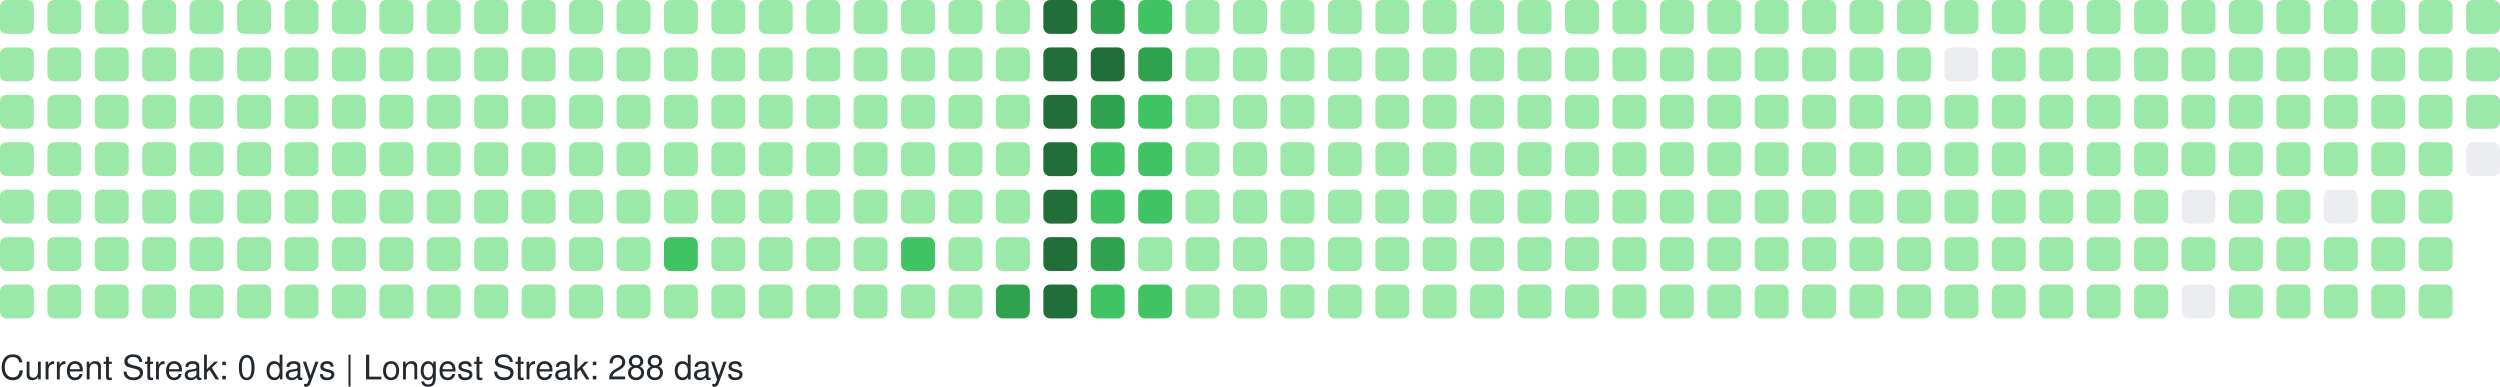
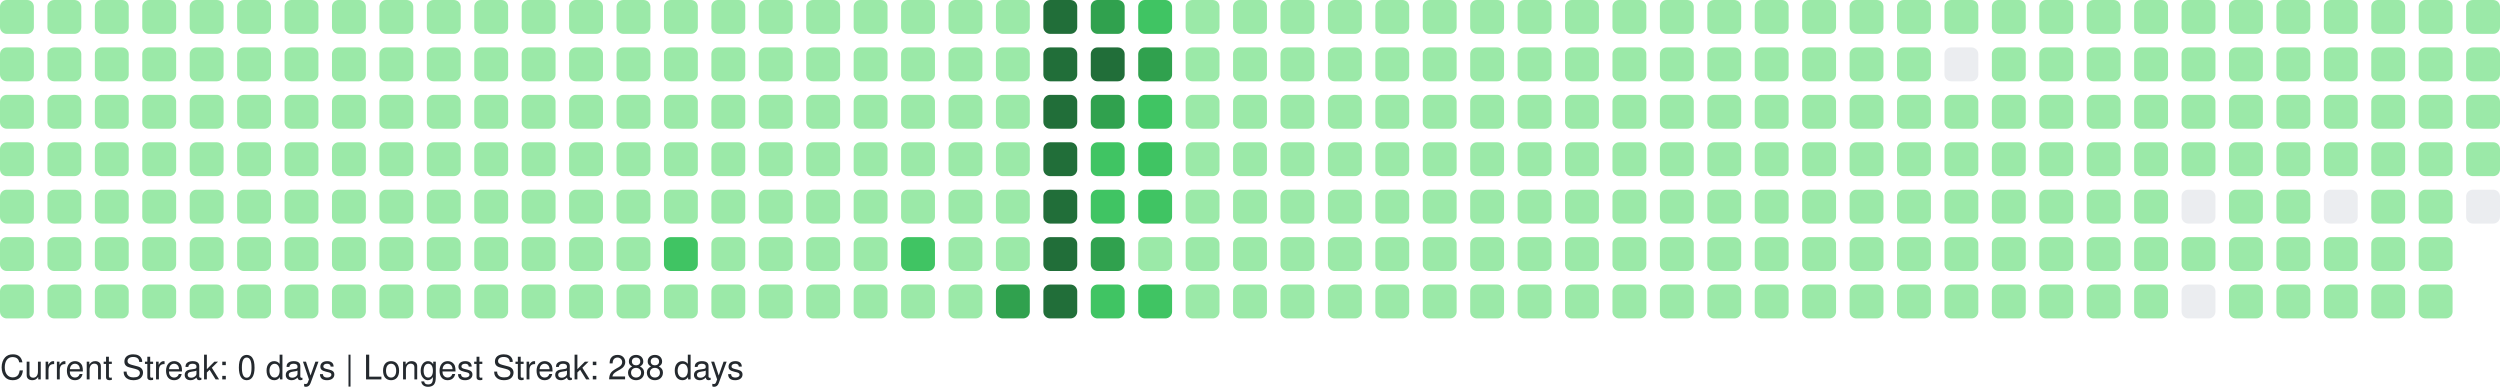
<svg xmlns="http://www.w3.org/2000/svg" width="738" height="114" viewBox="0 0 738 114" role="img" aria-label="GitHub Contributions Heatmap">
  <style>
    text { font-family: -apple-system, BlinkMacSystemFont, "Segoe UI", Helvetica, Arial, sans-serif; font-size: 10px; fill: #24292e; }
  </style>
  <g>
    <rect x="0" y="0" width="10" height="10" rx="2" ry="2" fill="#9be9a8" role="img" aria-label="1 contributions on 2025-09-14">
      </rect>
    <rect x="0" y="14" width="10" height="10" rx="2" ry="2" fill="#9be9a8" role="img" aria-label="2 contributions on 2025-09-15">
      </rect>
    <rect x="0" y="28" width="10" height="10" rx="2" ry="2" fill="#9be9a8" role="img" aria-label="2 contributions on 2025-09-16">
      </rect>
    <rect x="0" y="42" width="10" height="10" rx="2" ry="2" fill="#9be9a8" role="img" aria-label="1 contributions on 2025-09-17">
      </rect>
    <rect x="0" y="56" width="10" height="10" rx="2" ry="2" fill="#9be9a8" role="img" aria-label="2 contributions on 2025-09-18">
      </rect>
    <rect x="0" y="70" width="10" height="10" rx="2" ry="2" fill="#9be9a8" role="img" aria-label="1 contributions on 2025-09-19">
      </rect>
    <rect x="0" y="84" width="10" height="10" rx="2" ry="2" fill="#9be9a8" role="img" aria-label="1 contributions on 2025-09-20">
      </rect>
    <rect x="14" y="0" width="10" height="10" rx="2" ry="2" fill="#9be9a8" role="img" aria-label="1 contributions on 2025-09-21">
      </rect>
    <rect x="14" y="14" width="10" height="10" rx="2" ry="2" fill="#9be9a8" role="img" aria-label="2 contributions on 2025-09-22">
      </rect>
    <rect x="14" y="28" width="10" height="10" rx="2" ry="2" fill="#9be9a8" role="img" aria-label="1 contributions on 2025-09-23">
      </rect>
    <rect x="14" y="42" width="10" height="10" rx="2" ry="2" fill="#9be9a8" role="img" aria-label="10 contributions on 2025-09-24">
      </rect>
    <rect x="14" y="56" width="10" height="10" rx="2" ry="2" fill="#9be9a8" role="img" aria-label="2 contributions on 2025-09-25">
      </rect>
    <rect x="14" y="70" width="10" height="10" rx="2" ry="2" fill="#9be9a8" role="img" aria-label="1 contributions on 2025-09-26">
      </rect>
    <rect x="14" y="84" width="10" height="10" rx="2" ry="2" fill="#9be9a8" role="img" aria-label="1 contributions on 2025-09-27">
      </rect>
    <rect x="28" y="0" width="10" height="10" rx="2" ry="2" fill="#9be9a8" role="img" aria-label="1 contributions on 2025-09-28">
      </rect>
    <rect x="28" y="14" width="10" height="10" rx="2" ry="2" fill="#9be9a8" role="img" aria-label="3 contributions on 2025-09-29">
      </rect>
    <rect x="28" y="28" width="10" height="10" rx="2" ry="2" fill="#9be9a8" role="img" aria-label="1 contributions on 2025-09-30">
      </rect>
    <rect x="28" y="42" width="10" height="10" rx="2" ry="2" fill="#9be9a8" role="img" aria-label="1 contributions on 2025-10-01">
      </rect>
    <rect x="28" y="56" width="10" height="10" rx="2" ry="2" fill="#9be9a8" role="img" aria-label="2 contributions on 2025-10-02">
      </rect>
    <rect x="28" y="70" width="10" height="10" rx="2" ry="2" fill="#9be9a8" role="img" aria-label="1 contributions on 2025-10-03">
      </rect>
    <rect x="28" y="84" width="10" height="10" rx="2" ry="2" fill="#9be9a8" role="img" aria-label="2 contributions on 2025-10-04">
      </rect>
    <rect x="42" y="0" width="10" height="10" rx="2" ry="2" fill="#9be9a8" role="img" aria-label="1 contributions on 2025-10-05">
      </rect>
    <rect x="42" y="14" width="10" height="10" rx="2" ry="2" fill="#9be9a8" role="img" aria-label="2 contributions on 2025-10-06">
      </rect>
    <rect x="42" y="28" width="10" height="10" rx="2" ry="2" fill="#9be9a8" role="img" aria-label="1 contributions on 2025-10-07">
      </rect>
    <rect x="42" y="42" width="10" height="10" rx="2" ry="2" fill="#9be9a8" role="img" aria-label="3 contributions on 2025-10-08">
      </rect>
    <rect x="42" y="56" width="10" height="10" rx="2" ry="2" fill="#9be9a8" role="img" aria-label="2 contributions on 2025-10-09">
      </rect>
    <rect x="42" y="70" width="10" height="10" rx="2" ry="2" fill="#9be9a8" role="img" aria-label="2 contributions on 2025-10-10">
      </rect>
    <rect x="42" y="84" width="10" height="10" rx="2" ry="2" fill="#9be9a8" role="img" aria-label="1 contributions on 2025-10-11">
      </rect>
    <rect x="56" y="0" width="10" height="10" rx="2" ry="2" fill="#9be9a8" role="img" aria-label="7 contributions on 2025-10-12">
      </rect>
    <rect x="56" y="14" width="10" height="10" rx="2" ry="2" fill="#9be9a8" role="img" aria-label="4 contributions on 2025-10-13">
      </rect>
    <rect x="56" y="28" width="10" height="10" rx="2" ry="2" fill="#9be9a8" role="img" aria-label="2 contributions on 2025-10-14">
      </rect>
    <rect x="56" y="42" width="10" height="10" rx="2" ry="2" fill="#9be9a8" role="img" aria-label="1 contributions on 2025-10-15">
      </rect>
    <rect x="56" y="56" width="10" height="10" rx="2" ry="2" fill="#9be9a8" role="img" aria-label="1 contributions on 2025-10-16">
      </rect>
    <rect x="56" y="70" width="10" height="10" rx="2" ry="2" fill="#9be9a8" role="img" aria-label="2 contributions on 2025-10-17">
      </rect>
    <rect x="56" y="84" width="10" height="10" rx="2" ry="2" fill="#9be9a8" role="img" aria-label="2 contributions on 2025-10-18">
      </rect>
    <rect x="70" y="0" width="10" height="10" rx="2" ry="2" fill="#9be9a8" role="img" aria-label="1 contributions on 2025-10-19">
      </rect>
    <rect x="70" y="14" width="10" height="10" rx="2" ry="2" fill="#9be9a8" role="img" aria-label="1 contributions on 2025-10-20">
      </rect>
    <rect x="70" y="28" width="10" height="10" rx="2" ry="2" fill="#9be9a8" role="img" aria-label="1 contributions on 2025-10-21">
      </rect>
    <rect x="70" y="42" width="10" height="10" rx="2" ry="2" fill="#9be9a8" role="img" aria-label="1 contributions on 2025-10-22">
      </rect>
    <rect x="70" y="56" width="10" height="10" rx="2" ry="2" fill="#9be9a8" role="img" aria-label="2 contributions on 2025-10-23">
      </rect>
    <rect x="70" y="70" width="10" height="10" rx="2" ry="2" fill="#9be9a8" role="img" aria-label="1 contributions on 2025-10-24">
      </rect>
    <rect x="70" y="84" width="10" height="10" rx="2" ry="2" fill="#9be9a8" role="img" aria-label="1 contributions on 2025-10-25">
      </rect>
    <rect x="84" y="0" width="10" height="10" rx="2" ry="2" fill="#9be9a8" role="img" aria-label="1 contributions on 2025-10-26">
      </rect>
    <rect x="84" y="14" width="10" height="10" rx="2" ry="2" fill="#9be9a8" role="img" aria-label="1 contributions on 2025-10-27">
      </rect>
    <rect x="84" y="28" width="10" height="10" rx="2" ry="2" fill="#9be9a8" role="img" aria-label="2 contributions on 2025-10-28">
      </rect>
    <rect x="84" y="42" width="10" height="10" rx="2" ry="2" fill="#9be9a8" role="img" aria-label="1 contributions on 2025-10-29">
      </rect>
    <rect x="84" y="56" width="10" height="10" rx="2" ry="2" fill="#9be9a8" role="img" aria-label="2 contributions on 2025-10-30">
      </rect>
    <rect x="84" y="70" width="10" height="10" rx="2" ry="2" fill="#9be9a8" role="img" aria-label="1 contributions on 2025-10-31">
      </rect>
    <rect x="84" y="84" width="10" height="10" rx="2" ry="2" fill="#9be9a8" role="img" aria-label="6 contributions on 2025-11-01">
      </rect>
    <rect x="98" y="0" width="10" height="10" rx="2" ry="2" fill="#9be9a8" role="img" aria-label="1 contributions on 2025-11-02">
      </rect>
    <rect x="98" y="14" width="10" height="10" rx="2" ry="2" fill="#9be9a8" role="img" aria-label="1 contributions on 2025-11-03">
      </rect>
    <rect x="98" y="28" width="10" height="10" rx="2" ry="2" fill="#9be9a8" role="img" aria-label="2 contributions on 2025-11-04">
      </rect>
    <rect x="98" y="42" width="10" height="10" rx="2" ry="2" fill="#9be9a8" role="img" aria-label="1 contributions on 2025-11-05">
      </rect>
    <rect x="98" y="56" width="10" height="10" rx="2" ry="2" fill="#9be9a8" role="img" aria-label="1 contributions on 2025-11-06">
      </rect>
    <rect x="98" y="70" width="10" height="10" rx="2" ry="2" fill="#9be9a8" role="img" aria-label="1 contributions on 2025-11-07">
      </rect>
    <rect x="98" y="84" width="10" height="10" rx="2" ry="2" fill="#9be9a8" role="img" aria-label="1 contributions on 2025-11-08">
      </rect>
    <rect x="112" y="0" width="10" height="10" rx="2" ry="2" fill="#9be9a8" role="img" aria-label="2 contributions on 2025-11-09">
      </rect>
    <rect x="112" y="14" width="10" height="10" rx="2" ry="2" fill="#9be9a8" role="img" aria-label="1 contributions on 2025-11-10">
      </rect>
    <rect x="112" y="28" width="10" height="10" rx="2" ry="2" fill="#9be9a8" role="img" aria-label="1 contributions on 2025-11-11">
      </rect>
    <rect x="112" y="42" width="10" height="10" rx="2" ry="2" fill="#9be9a8" role="img" aria-label="1 contributions on 2025-11-12">
      </rect>
    <rect x="112" y="56" width="10" height="10" rx="2" ry="2" fill="#9be9a8" role="img" aria-label="1 contributions on 2025-11-13">
      </rect>
    <rect x="112" y="70" width="10" height="10" rx="2" ry="2" fill="#9be9a8" role="img" aria-label="11 contributions on 2025-11-14">
      </rect>
    <rect x="112" y="84" width="10" height="10" rx="2" ry="2" fill="#9be9a8" role="img" aria-label="1 contributions on 2025-11-15">
      </rect>
    <rect x="126" y="0" width="10" height="10" rx="2" ry="2" fill="#9be9a8" role="img" aria-label="2 contributions on 2025-11-16">
      </rect>
    <rect x="126" y="14" width="10" height="10" rx="2" ry="2" fill="#9be9a8" role="img" aria-label="2 contributions on 2025-11-17">
      </rect>
    <rect x="126" y="28" width="10" height="10" rx="2" ry="2" fill="#9be9a8" role="img" aria-label="1 contributions on 2025-11-18">
      </rect>
    <rect x="126" y="42" width="10" height="10" rx="2" ry="2" fill="#9be9a8" role="img" aria-label="2 contributions on 2025-11-19">
      </rect>
    <rect x="126" y="56" width="10" height="10" rx="2" ry="2" fill="#9be9a8" role="img" aria-label="1 contributions on 2025-11-20">
      </rect>
    <rect x="126" y="70" width="10" height="10" rx="2" ry="2" fill="#9be9a8" role="img" aria-label="1 contributions on 2025-11-21">
      </rect>
    <rect x="126" y="84" width="10" height="10" rx="2" ry="2" fill="#9be9a8" role="img" aria-label="1 contributions on 2025-11-22">
      </rect>
    <rect x="140" y="0" width="10" height="10" rx="2" ry="2" fill="#9be9a8" role="img" aria-label="1 contributions on 2025-11-23">
      </rect>
    <rect x="140" y="14" width="10" height="10" rx="2" ry="2" fill="#9be9a8" role="img" aria-label="2 contributions on 2025-11-24">
      </rect>
    <rect x="140" y="28" width="10" height="10" rx="2" ry="2" fill="#9be9a8" role="img" aria-label="1 contributions on 2025-11-25">
      </rect>
    <rect x="140" y="42" width="10" height="10" rx="2" ry="2" fill="#9be9a8" role="img" aria-label="1 contributions on 2025-11-26">
      </rect>
    <rect x="140" y="56" width="10" height="10" rx="2" ry="2" fill="#9be9a8" role="img" aria-label="1 contributions on 2025-11-27">
      </rect>
    <rect x="140" y="70" width="10" height="10" rx="2" ry="2" fill="#9be9a8" role="img" aria-label="1 contributions on 2025-11-28">
      </rect>
    <rect x="140" y="84" width="10" height="10" rx="2" ry="2" fill="#9be9a8" role="img" aria-label="1 contributions on 2025-11-29">
      </rect>
    <rect x="154" y="0" width="10" height="10" rx="2" ry="2" fill="#9be9a8" role="img" aria-label="1 contributions on 2025-11-30">
      </rect>
    <rect x="154" y="14" width="10" height="10" rx="2" ry="2" fill="#9be9a8" role="img" aria-label="2 contributions on 2025-12-01">
      </rect>
    <rect x="154" y="28" width="10" height="10" rx="2" ry="2" fill="#9be9a8" role="img" aria-label="1 contributions on 2025-12-02">
      </rect>
    <rect x="154" y="42" width="10" height="10" rx="2" ry="2" fill="#9be9a8" role="img" aria-label="1 contributions on 2025-12-03">
      </rect>
    <rect x="154" y="56" width="10" height="10" rx="2" ry="2" fill="#9be9a8" role="img" aria-label="1 contributions on 2025-12-04">
      </rect>
    <rect x="154" y="70" width="10" height="10" rx="2" ry="2" fill="#9be9a8" role="img" aria-label="2 contributions on 2025-12-05">
      </rect>
    <rect x="154" y="84" width="10" height="10" rx="2" ry="2" fill="#9be9a8" role="img" aria-label="1 contributions on 2025-12-06">
      </rect>
    <rect x="168" y="0" width="10" height="10" rx="2" ry="2" fill="#9be9a8" role="img" aria-label="1 contributions on 2025-12-07">
      </rect>
    <rect x="168" y="14" width="10" height="10" rx="2" ry="2" fill="#9be9a8" role="img" aria-label="1 contributions on 2025-12-08">
      </rect>
    <rect x="168" y="28" width="10" height="10" rx="2" ry="2" fill="#9be9a8" role="img" aria-label="1 contributions on 2025-12-09">
      </rect>
    <rect x="168" y="42" width="10" height="10" rx="2" ry="2" fill="#9be9a8" role="img" aria-label="2 contributions on 2025-12-10">
      </rect>
    <rect x="168" y="56" width="10" height="10" rx="2" ry="2" fill="#9be9a8" role="img" aria-label="12 contributions on 2025-12-11">
      </rect>
    <rect x="168" y="70" width="10" height="10" rx="2" ry="2" fill="#9be9a8" role="img" aria-label="2 contributions on 2025-12-12">
      </rect>
    <rect x="168" y="84" width="10" height="10" rx="2" ry="2" fill="#9be9a8" role="img" aria-label="1 contributions on 2025-12-13">
      </rect>
    <rect x="182" y="0" width="10" height="10" rx="2" ry="2" fill="#9be9a8" role="img" aria-label="1 contributions on 2025-12-14">
      </rect>
    <rect x="182" y="14" width="10" height="10" rx="2" ry="2" fill="#9be9a8" role="img" aria-label="2 contributions on 2025-12-15">
      </rect>
    <rect x="182" y="28" width="10" height="10" rx="2" ry="2" fill="#9be9a8" role="img" aria-label="1 contributions on 2025-12-16">
      </rect>
    <rect x="182" y="42" width="10" height="10" rx="2" ry="2" fill="#9be9a8" role="img" aria-label="1 contributions on 2025-12-17">
      </rect>
    <rect x="182" y="56" width="10" height="10" rx="2" ry="2" fill="#9be9a8" role="img" aria-label="1 contributions on 2025-12-18">
      </rect>
    <rect x="182" y="70" width="10" height="10" rx="2" ry="2" fill="#9be9a8" role="img" aria-label="1 contributions on 2025-12-19">
      </rect>
    <rect x="182" y="84" width="10" height="10" rx="2" ry="2" fill="#9be9a8" role="img" aria-label="1 contributions on 2025-12-20">
      </rect>
    <rect x="196" y="0" width="10" height="10" rx="2" ry="2" fill="#9be9a8" role="img" aria-label="1 contributions on 2025-12-21">
      </rect>
    <rect x="196" y="14" width="10" height="10" rx="2" ry="2" fill="#9be9a8" role="img" aria-label="2 contributions on 2025-12-22">
      </rect>
    <rect x="196" y="28" width="10" height="10" rx="2" ry="2" fill="#9be9a8" role="img" aria-label="11 contributions on 2025-12-23">
      </rect>
    <rect x="196" y="42" width="10" height="10" rx="2" ry="2" fill="#9be9a8" role="img" aria-label="29 contributions on 2025-12-24">
      </rect>
    <rect x="196" y="56" width="10" height="10" rx="2" ry="2" fill="#9be9a8" role="img" aria-label="25 contributions on 2025-12-25">
      </rect>
    <rect x="196" y="70" width="10" height="10" rx="2" ry="2" fill="#40c463" role="img" aria-label="64 contributions on 2025-12-26">
      </rect>
    <rect x="196" y="84" width="10" height="10" rx="2" ry="2" fill="#9be9a8" role="img" aria-label="1 contributions on 2025-12-27">
      </rect>
    <rect x="210" y="0" width="10" height="10" rx="2" ry="2" fill="#9be9a8" role="img" aria-label="1 contributions on 2025-12-28">
      </rect>
    <rect x="210" y="14" width="10" height="10" rx="2" ry="2" fill="#9be9a8" role="img" aria-label="2 contributions on 2025-12-29">
      </rect>
    <rect x="210" y="28" width="10" height="10" rx="2" ry="2" fill="#9be9a8" role="img" aria-label="1 contributions on 2025-12-30">
      </rect>
    <rect x="210" y="42" width="10" height="10" rx="2" ry="2" fill="#9be9a8" role="img" aria-label="1 contributions on 2025-12-31">
      </rect>
    <rect x="210" y="56" width="10" height="10" rx="2" ry="2" fill="#9be9a8" role="img" aria-label="1 contributions on 2026-01-01">
      </rect>
    <rect x="210" y="70" width="10" height="10" rx="2" ry="2" fill="#9be9a8" role="img" aria-label="1 contributions on 2026-01-02">
      </rect>
    <rect x="210" y="84" width="10" height="10" rx="2" ry="2" fill="#9be9a8" role="img" aria-label="2 contributions on 2026-01-03">
      </rect>
    <rect x="224" y="0" width="10" height="10" rx="2" ry="2" fill="#9be9a8" role="img" aria-label="1 contributions on 2026-01-04">
      </rect>
    <rect x="224" y="14" width="10" height="10" rx="2" ry="2" fill="#9be9a8" role="img" aria-label="2 contributions on 2026-01-05">
      </rect>
    <rect x="224" y="28" width="10" height="10" rx="2" ry="2" fill="#9be9a8" role="img" aria-label="1 contributions on 2026-01-06">
      </rect>
    <rect x="224" y="42" width="10" height="10" rx="2" ry="2" fill="#9be9a8" role="img" aria-label="2 contributions on 2026-01-07">
      </rect>
    <rect x="224" y="56" width="10" height="10" rx="2" ry="2" fill="#9be9a8" role="img" aria-label="2 contributions on 2026-01-08">
      </rect>
    <rect x="224" y="70" width="10" height="10" rx="2" ry="2" fill="#9be9a8" role="img" aria-label="1 contributions on 2026-01-09">
      </rect>
    <rect x="224" y="84" width="10" height="10" rx="2" ry="2" fill="#9be9a8" role="img" aria-label="1 contributions on 2026-01-10">
      </rect>
    <rect x="238" y="0" width="10" height="10" rx="2" ry="2" fill="#9be9a8" role="img" aria-label="1 contributions on 2026-01-11">
      </rect>
    <rect x="238" y="14" width="10" height="10" rx="2" ry="2" fill="#9be9a8" role="img" aria-label="3 contributions on 2026-01-12">
      </rect>
    <rect x="238" y="28" width="10" height="10" rx="2" ry="2" fill="#9be9a8" role="img" aria-label="16 contributions on 2026-01-13">
      </rect>
    <rect x="238" y="42" width="10" height="10" rx="2" ry="2" fill="#9be9a8" role="img" aria-label="2 contributions on 2026-01-14">
      </rect>
    <rect x="238" y="56" width="10" height="10" rx="2" ry="2" fill="#9be9a8" role="img" aria-label="6 contributions on 2026-01-15">
      </rect>
    <rect x="238" y="70" width="10" height="10" rx="2" ry="2" fill="#9be9a8" role="img" aria-label="20 contributions on 2026-01-16">
      </rect>
    <rect x="238" y="84" width="10" height="10" rx="2" ry="2" fill="#9be9a8" role="img" aria-label="1 contributions on 2026-01-17">
      </rect>
    <rect x="252" y="0" width="10" height="10" rx="2" ry="2" fill="#9be9a8" role="img" aria-label="1 contributions on 2026-01-18">
      </rect>
    <rect x="252" y="14" width="10" height="10" rx="2" ry="2" fill="#9be9a8" role="img" aria-label="2 contributions on 2026-01-19">
      </rect>
    <rect x="252" y="28" width="10" height="10" rx="2" ry="2" fill="#9be9a8" role="img" aria-label="1 contributions on 2026-01-20">
      </rect>
    <rect x="252" y="42" width="10" height="10" rx="2" ry="2" fill="#9be9a8" role="img" aria-label="2 contributions on 2026-01-21">
      </rect>
    <rect x="252" y="56" width="10" height="10" rx="2" ry="2" fill="#9be9a8" role="img" aria-label="2 contributions on 2026-01-22">
      </rect>
    <rect x="252" y="70" width="10" height="10" rx="2" ry="2" fill="#9be9a8" role="img" aria-label="3 contributions on 2026-01-23">
      </rect>
    <rect x="252" y="84" width="10" height="10" rx="2" ry="2" fill="#9be9a8" role="img" aria-label="2 contributions on 2026-01-24">
      </rect>
    <rect x="266" y="0" width="10" height="10" rx="2" ry="2" fill="#9be9a8" role="img" aria-label="2 contributions on 2026-01-25">
      </rect>
    <rect x="266" y="14" width="10" height="10" rx="2" ry="2" fill="#9be9a8" role="img" aria-label="2 contributions on 2026-01-26">
      </rect>
    <rect x="266" y="28" width="10" height="10" rx="2" ry="2" fill="#9be9a8" role="img" aria-label="1 contributions on 2026-01-27">
      </rect>
    <rect x="266" y="42" width="10" height="10" rx="2" ry="2" fill="#9be9a8" role="img" aria-label="2 contributions on 2026-01-28">
      </rect>
    <rect x="266" y="56" width="10" height="10" rx="2" ry="2" fill="#9be9a8" role="img" aria-label="4 contributions on 2026-01-29">
      </rect>
    <rect x="266" y="70" width="10" height="10" rx="2" ry="2" fill="#40c463" role="img" aria-label="36 contributions on 2026-01-30">
      </rect>
    <rect x="266" y="84" width="10" height="10" rx="2" ry="2" fill="#9be9a8" role="img" aria-label="1 contributions on 2026-01-31">
      </rect>
    <rect x="280" y="0" width="10" height="10" rx="2" ry="2" fill="#9be9a8" role="img" aria-label="2 contributions on 2026-02-01">
      </rect>
    <rect x="280" y="14" width="10" height="10" rx="2" ry="2" fill="#9be9a8" role="img" aria-label="3 contributions on 2026-02-02">
      </rect>
    <rect x="280" y="28" width="10" height="10" rx="2" ry="2" fill="#9be9a8" role="img" aria-label="1 contributions on 2026-02-03">
      </rect>
    <rect x="280" y="42" width="10" height="10" rx="2" ry="2" fill="#9be9a8" role="img" aria-label="2 contributions on 2026-02-04">
      </rect>
    <rect x="280" y="56" width="10" height="10" rx="2" ry="2" fill="#9be9a8" role="img" aria-label="2 contributions on 2026-02-05">
      </rect>
    <rect x="280" y="70" width="10" height="10" rx="2" ry="2" fill="#9be9a8" role="img" aria-label="1 contributions on 2026-02-06">
      </rect>
    <rect x="280" y="84" width="10" height="10" rx="2" ry="2" fill="#9be9a8" role="img" aria-label="3 contributions on 2026-02-07">
      </rect>
    <rect x="294" y="0" width="10" height="10" rx="2" ry="2" fill="#9be9a8" role="img" aria-label="2 contributions on 2026-02-08">
      </rect>
    <rect x="294" y="14" width="10" height="10" rx="2" ry="2" fill="#9be9a8" role="img" aria-label="4 contributions on 2026-02-09">
      </rect>
    <rect x="294" y="28" width="10" height="10" rx="2" ry="2" fill="#9be9a8" role="img" aria-label="2 contributions on 2026-02-10">
      </rect>
    <rect x="294" y="42" width="10" height="10" rx="2" ry="2" fill="#9be9a8" role="img" aria-label="3 contributions on 2026-02-11">
      </rect>
    <rect x="294" y="56" width="10" height="10" rx="2" ry="2" fill="#9be9a8" role="img" aria-label="2 contributions on 2026-02-12">
      </rect>
    <rect x="294" y="70" width="10" height="10" rx="2" ry="2" fill="#9be9a8" role="img" aria-label="5 contributions on 2026-02-13">
      </rect>
    <rect x="294" y="84" width="10" height="10" rx="2" ry="2" fill="#30a14e" role="img" aria-label="80 contributions on 2026-02-14">
      </rect>
    <rect x="308" y="0" width="10" height="10" rx="2" ry="2" fill="#216e39" role="img" aria-label="158 contributions on 2026-02-15">
      </rect>
    <rect x="308" y="14" width="10" height="10" rx="2" ry="2" fill="#216e39" role="img" aria-label="162 contributions on 2026-02-16">
      </rect>
    <rect x="308" y="28" width="10" height="10" rx="2" ry="2" fill="#216e39" role="img" aria-label="122 contributions on 2026-02-17">
      </rect>
    <rect x="308" y="42" width="10" height="10" rx="2" ry="2" fill="#216e39" role="img" aria-label="109 contributions on 2026-02-18">
      </rect>
    <rect x="308" y="56" width="10" height="10" rx="2" ry="2" fill="#216e39" role="img" aria-label="127 contributions on 2026-02-19">
      </rect>
    <rect x="308" y="70" width="10" height="10" rx="2" ry="2" fill="#216e39" role="img" aria-label="117 contributions on 2026-02-20">
      </rect>
    <rect x="308" y="84" width="10" height="10" rx="2" ry="2" fill="#216e39" role="img" aria-label="137 contributions on 2026-02-21">
      </rect>
    <rect x="322" y="0" width="10" height="10" rx="2" ry="2" fill="#30a14e" role="img" aria-label="99 contributions on 2026-02-22">
      </rect>
    <rect x="322" y="14" width="10" height="10" rx="2" ry="2" fill="#216e39" role="img" aria-label="105 contributions on 2026-02-23">
      </rect>
    <rect x="322" y="28" width="10" height="10" rx="2" ry="2" fill="#30a14e" role="img" aria-label="86 contributions on 2026-02-24">
      </rect>
    <rect x="322" y="42" width="10" height="10" rx="2" ry="2" fill="#40c463" role="img" aria-label="36 contributions on 2026-02-25">
      </rect>
    <rect x="322" y="56" width="10" height="10" rx="2" ry="2" fill="#40c463" role="img" aria-label="67 contributions on 2026-02-26">
      </rect>
    <rect x="322" y="70" width="10" height="10" rx="2" ry="2" fill="#30a14e" role="img" aria-label="84 contributions on 2026-02-27">
      </rect>
    <rect x="322" y="84" width="10" height="10" rx="2" ry="2" fill="#40c463" role="img" aria-label="52 contributions on 2026-02-28">
      </rect>
    <rect x="336" y="0" width="10" height="10" rx="2" ry="2" fill="#40c463" role="img" aria-label="57 contributions on 2026-03-01">
      </rect>
    <rect x="336" y="14" width="10" height="10" rx="2" ry="2" fill="#30a14e" role="img" aria-label="71 contributions on 2026-03-02">
      </rect>
    <rect x="336" y="28" width="10" height="10" rx="2" ry="2" fill="#40c463" role="img" aria-label="53 contributions on 2026-03-03">
      </rect>
    <rect x="336" y="42" width="10" height="10" rx="2" ry="2" fill="#40c463" role="img" aria-label="47 contributions on 2026-03-04">
      </rect>
    <rect x="336" y="56" width="10" height="10" rx="2" ry="2" fill="#40c463" role="img" aria-label="41 contributions on 2026-03-05">
      </rect>
    <rect x="336" y="70" width="10" height="10" rx="2" ry="2" fill="#9be9a8" role="img" aria-label="19 contributions on 2026-03-06">
      </rect>
    <rect x="336" y="84" width="10" height="10" rx="2" ry="2" fill="#40c463" role="img" aria-label="42 contributions on 2026-03-07">
      </rect>
    <rect x="350" y="0" width="10" height="10" rx="2" ry="2" fill="#9be9a8" role="img" aria-label="8 contributions on 2026-03-08">
      </rect>
    <rect x="350" y="14" width="10" height="10" rx="2" ry="2" fill="#9be9a8" role="img" aria-label="30 contributions on 2026-03-09">
      </rect>
    <rect x="350" y="28" width="10" height="10" rx="2" ry="2" fill="#9be9a8" role="img" aria-label="27 contributions on 2026-03-10">
      </rect>
    <rect x="350" y="42" width="10" height="10" rx="2" ry="2" fill="#9be9a8" role="img" aria-label="10 contributions on 2026-03-11">
      </rect>
    <rect x="350" y="56" width="10" height="10" rx="2" ry="2" fill="#9be9a8" role="img" aria-label="1 contributions on 2026-03-12">
      </rect>
    <rect x="350" y="70" width="10" height="10" rx="2" ry="2" fill="#9be9a8" role="img" aria-label="14 contributions on 2026-03-13">
      </rect>
    <rect x="350" y="84" width="10" height="10" rx="2" ry="2" fill="#9be9a8" role="img" aria-label="2 contributions on 2026-03-14">
      </rect>
    <rect x="364" y="0" width="10" height="10" rx="2" ry="2" fill="#9be9a8" role="img" aria-label="1 contributions on 2026-03-15">
      </rect>
    <rect x="364" y="14" width="10" height="10" rx="2" ry="2" fill="#9be9a8" role="img" aria-label="2 contributions on 2026-03-16">
      </rect>
    <rect x="364" y="28" width="10" height="10" rx="2" ry="2" fill="#9be9a8" role="img" aria-label="1 contributions on 2026-03-17">
      </rect>
    <rect x="364" y="42" width="10" height="10" rx="2" ry="2" fill="#9be9a8" role="img" aria-label="1 contributions on 2026-03-18">
      </rect>
    <rect x="364" y="56" width="10" height="10" rx="2" ry="2" fill="#9be9a8" role="img" aria-label="1 contributions on 2026-03-19">
      </rect>
    <rect x="364" y="70" width="10" height="10" rx="2" ry="2" fill="#9be9a8" role="img" aria-label="1 contributions on 2026-03-20">
      </rect>
    <rect x="364" y="84" width="10" height="10" rx="2" ry="2" fill="#9be9a8" role="img" aria-label="2 contributions on 2026-03-21">
      </rect>
    <rect x="378" y="0" width="10" height="10" rx="2" ry="2" fill="#9be9a8" role="img" aria-label="1 contributions on 2026-03-22">
      </rect>
    <rect x="378" y="14" width="10" height="10" rx="2" ry="2" fill="#9be9a8" role="img" aria-label="2 contributions on 2026-03-23">
      </rect>
    <rect x="378" y="28" width="10" height="10" rx="2" ry="2" fill="#9be9a8" role="img" aria-label="2 contributions on 2026-03-24">
      </rect>
    <rect x="378" y="42" width="10" height="10" rx="2" ry="2" fill="#9be9a8" role="img" aria-label="2 contributions on 2026-03-25">
      </rect>
    <rect x="378" y="56" width="10" height="10" rx="2" ry="2" fill="#9be9a8" role="img" aria-label="1 contributions on 2026-03-26">
      </rect>
    <rect x="378" y="70" width="10" height="10" rx="2" ry="2" fill="#9be9a8" role="img" aria-label="1 contributions on 2026-03-27">
      </rect>
    <rect x="378" y="84" width="10" height="10" rx="2" ry="2" fill="#9be9a8" role="img" aria-label="1 contributions on 2026-03-28">
      </rect>
    <rect x="392" y="0" width="10" height="10" rx="2" ry="2" fill="#9be9a8" role="img" aria-label="1 contributions on 2026-03-29">
      </rect>
    <rect x="392" y="14" width="10" height="10" rx="2" ry="2" fill="#9be9a8" role="img" aria-label="2 contributions on 2026-03-30">
      </rect>
    <rect x="392" y="28" width="10" height="10" rx="2" ry="2" fill="#9be9a8" role="img" aria-label="1 contributions on 2026-03-31">
      </rect>
    <rect x="392" y="42" width="10" height="10" rx="2" ry="2" fill="#9be9a8" role="img" aria-label="2 contributions on 2026-04-01">
      </rect>
    <rect x="392" y="56" width="10" height="10" rx="2" ry="2" fill="#9be9a8" role="img" aria-label="2 contributions on 2026-04-02">
      </rect>
    <rect x="392" y="70" width="10" height="10" rx="2" ry="2" fill="#9be9a8" role="img" aria-label="2 contributions on 2026-04-03">
      </rect>
    <rect x="392" y="84" width="10" height="10" rx="2" ry="2" fill="#9be9a8" role="img" aria-label="1 contributions on 2026-04-04">
      </rect>
    <rect x="406" y="0" width="10" height="10" rx="2" ry="2" fill="#9be9a8" role="img" aria-label="2 contributions on 2026-04-05">
      </rect>
    <rect x="406" y="14" width="10" height="10" rx="2" ry="2" fill="#9be9a8" role="img" aria-label="2 contributions on 2026-04-06">
      </rect>
    <rect x="406" y="28" width="10" height="10" rx="2" ry="2" fill="#9be9a8" role="img" aria-label="1 contributions on 2026-04-07">
      </rect>
    <rect x="406" y="42" width="10" height="10" rx="2" ry="2" fill="#9be9a8" role="img" aria-label="1 contributions on 2026-04-08">
      </rect>
    <rect x="406" y="56" width="10" height="10" rx="2" ry="2" fill="#9be9a8" role="img" aria-label="1 contributions on 2026-04-09">
      </rect>
    <rect x="406" y="70" width="10" height="10" rx="2" ry="2" fill="#9be9a8" role="img" aria-label="2 contributions on 2026-04-10">
      </rect>
    <rect x="406" y="84" width="10" height="10" rx="2" ry="2" fill="#9be9a8" role="img" aria-label="1 contributions on 2026-04-11">
      </rect>
    <rect x="420" y="0" width="10" height="10" rx="2" ry="2" fill="#9be9a8" role="img" aria-label="2 contributions on 2026-04-12">
      </rect>
    <rect x="420" y="14" width="10" height="10" rx="2" ry="2" fill="#9be9a8" role="img" aria-label="2 contributions on 2026-04-13">
      </rect>
    <rect x="420" y="28" width="10" height="10" rx="2" ry="2" fill="#9be9a8" role="img" aria-label="1 contributions on 2026-04-14">
      </rect>
    <rect x="420" y="42" width="10" height="10" rx="2" ry="2" fill="#9be9a8" role="img" aria-label="1 contributions on 2026-04-15">
      </rect>
    <rect x="420" y="56" width="10" height="10" rx="2" ry="2" fill="#9be9a8" role="img" aria-label="2 contributions on 2026-04-16">
      </rect>
    <rect x="420" y="70" width="10" height="10" rx="2" ry="2" fill="#9be9a8" role="img" aria-label="1 contributions on 2026-04-17">
      </rect>
    <rect x="420" y="84" width="10" height="10" rx="2" ry="2" fill="#9be9a8" role="img" aria-label="2 contributions on 2026-04-18">
      </rect>
    <rect x="434" y="0" width="10" height="10" rx="2" ry="2" fill="#9be9a8" role="img" aria-label="1 contributions on 2026-04-19">
      </rect>
    <rect x="434" y="14" width="10" height="10" rx="2" ry="2" fill="#9be9a8" role="img" aria-label="2 contributions on 2026-04-20">
      </rect>
    <rect x="434" y="28" width="10" height="10" rx="2" ry="2" fill="#9be9a8" role="img" aria-label="2 contributions on 2026-04-21">
      </rect>
    <rect x="434" y="42" width="10" height="10" rx="2" ry="2" fill="#9be9a8" role="img" aria-label="1 contributions on 2026-04-22">
      </rect>
    <rect x="434" y="56" width="10" height="10" rx="2" ry="2" fill="#9be9a8" role="img" aria-label="1 contributions on 2026-04-23">
      </rect>
    <rect x="434" y="70" width="10" height="10" rx="2" ry="2" fill="#9be9a8" role="img" aria-label="6 contributions on 2026-04-24">
      </rect>
    <rect x="434" y="84" width="10" height="10" rx="2" ry="2" fill="#9be9a8" role="img" aria-label="1 contributions on 2026-04-25">
      </rect>
    <rect x="448" y="0" width="10" height="10" rx="2" ry="2" fill="#9be9a8" role="img" aria-label="1 contributions on 2026-04-26">
      </rect>
    <rect x="448" y="14" width="10" height="10" rx="2" ry="2" fill="#9be9a8" role="img" aria-label="2 contributions on 2026-04-27">
      </rect>
    <rect x="448" y="28" width="10" height="10" rx="2" ry="2" fill="#9be9a8" role="img" aria-label="1 contributions on 2026-04-28">
      </rect>
    <rect x="448" y="42" width="10" height="10" rx="2" ry="2" fill="#9be9a8" role="img" aria-label="1 contributions on 2026-04-29">
      </rect>
    <rect x="448" y="56" width="10" height="10" rx="2" ry="2" fill="#9be9a8" role="img" aria-label="2 contributions on 2026-04-30">
      </rect>
    <rect x="448" y="70" width="10" height="10" rx="2" ry="2" fill="#9be9a8" role="img" aria-label="1 contributions on 2026-05-01">
      </rect>
    <rect x="448" y="84" width="10" height="10" rx="2" ry="2" fill="#9be9a8" role="img" aria-label="1 contributions on 2026-05-02">
      </rect>
    <rect x="462" y="0" width="10" height="10" rx="2" ry="2" fill="#9be9a8" role="img" aria-label="2 contributions on 2026-05-03">
      </rect>
    <rect x="462" y="14" width="10" height="10" rx="2" ry="2" fill="#9be9a8" role="img" aria-label="2 contributions on 2026-05-04">
      </rect>
    <rect x="462" y="28" width="10" height="10" rx="2" ry="2" fill="#9be9a8" role="img" aria-label="1 contributions on 2026-05-05">
      </rect>
    <rect x="462" y="42" width="10" height="10" rx="2" ry="2" fill="#9be9a8" role="img" aria-label="2 contributions on 2026-05-06">
      </rect>
    <rect x="462" y="56" width="10" height="10" rx="2" ry="2" fill="#9be9a8" role="img" aria-label="1 contributions on 2026-05-07">
      </rect>
    <rect x="462" y="70" width="10" height="10" rx="2" ry="2" fill="#9be9a8" role="img" aria-label="1 contributions on 2026-05-08">
      </rect>
    <rect x="462" y="84" width="10" height="10" rx="2" ry="2" fill="#9be9a8" role="img" aria-label="1 contributions on 2026-05-09">
      </rect>
    <rect x="476" y="0" width="10" height="10" rx="2" ry="2" fill="#9be9a8" role="img" aria-label="1 contributions on 2026-05-10">
      </rect>
    <rect x="476" y="14" width="10" height="10" rx="2" ry="2" fill="#9be9a8" role="img" aria-label="3 contributions on 2026-05-11">
      </rect>
    <rect x="476" y="28" width="10" height="10" rx="2" ry="2" fill="#9be9a8" role="img" aria-label="2 contributions on 2026-05-12">
      </rect>
    <rect x="476" y="42" width="10" height="10" rx="2" ry="2" fill="#9be9a8" role="img" aria-label="1 contributions on 2026-05-13">
      </rect>
    <rect x="476" y="56" width="10" height="10" rx="2" ry="2" fill="#9be9a8" role="img" aria-label="1 contributions on 2026-05-14">
      </rect>
    <rect x="476" y="70" width="10" height="10" rx="2" ry="2" fill="#9be9a8" role="img" aria-label="1 contributions on 2026-05-15">
      </rect>
    <rect x="476" y="84" width="10" height="10" rx="2" ry="2" fill="#9be9a8" role="img" aria-label="1 contributions on 2026-05-16">
      </rect>
    <rect x="490" y="0" width="10" height="10" rx="2" ry="2" fill="#9be9a8" role="img" aria-label="1 contributions on 2026-05-17">
      </rect>
    <rect x="490" y="14" width="10" height="10" rx="2" ry="2" fill="#9be9a8" role="img" aria-label="3 contributions on 2026-05-18">
      </rect>
    <rect x="490" y="28" width="10" height="10" rx="2" ry="2" fill="#9be9a8" role="img" aria-label="1 contributions on 2026-05-19">
      </rect>
    <rect x="490" y="42" width="10" height="10" rx="2" ry="2" fill="#9be9a8" role="img" aria-label="8 contributions on 2026-05-20">
      </rect>
    <rect x="490" y="56" width="10" height="10" rx="2" ry="2" fill="#9be9a8" role="img" aria-label="1 contributions on 2026-05-21">
      </rect>
    <rect x="490" y="70" width="10" height="10" rx="2" ry="2" fill="#9be9a8" role="img" aria-label="1 contributions on 2026-05-22">
      </rect>
    <rect x="490" y="84" width="10" height="10" rx="2" ry="2" fill="#9be9a8" role="img" aria-label="1 contributions on 2026-05-23">
      </rect>
    <rect x="504" y="0" width="10" height="10" rx="2" ry="2" fill="#9be9a8" role="img" aria-label="1 contributions on 2026-05-24">
      </rect>
    <rect x="504" y="14" width="10" height="10" rx="2" ry="2" fill="#9be9a8" role="img" aria-label="2 contributions on 2026-05-25">
      </rect>
    <rect x="504" y="28" width="10" height="10" rx="2" ry="2" fill="#9be9a8" role="img" aria-label="1 contributions on 2026-05-26">
      </rect>
    <rect x="504" y="42" width="10" height="10" rx="2" ry="2" fill="#9be9a8" role="img" aria-label="2 contributions on 2026-05-27">
      </rect>
    <rect x="504" y="56" width="10" height="10" rx="2" ry="2" fill="#9be9a8" role="img" aria-label="3 contributions on 2026-05-28">
      </rect>
    <rect x="504" y="70" width="10" height="10" rx="2" ry="2" fill="#9be9a8" role="img" aria-label="1 contributions on 2026-05-29">
      </rect>
    <rect x="504" y="84" width="10" height="10" rx="2" ry="2" fill="#9be9a8" role="img" aria-label="1 contributions on 2026-05-30">
      </rect>
    <rect x="518" y="0" width="10" height="10" rx="2" ry="2" fill="#9be9a8" role="img" aria-label="2 contributions on 2026-05-31">
      </rect>
    <rect x="518" y="14" width="10" height="10" rx="2" ry="2" fill="#9be9a8" role="img" aria-label="3 contributions on 2026-06-01">
      </rect>
    <rect x="518" y="28" width="10" height="10" rx="2" ry="2" fill="#9be9a8" role="img" aria-label="4 contributions on 2026-06-02">
      </rect>
    <rect x="518" y="42" width="10" height="10" rx="2" ry="2" fill="#9be9a8" role="img" aria-label="1 contributions on 2026-06-03">
      </rect>
    <rect x="518" y="56" width="10" height="10" rx="2" ry="2" fill="#9be9a8" role="img" aria-label="3 contributions on 2026-06-04">
      </rect>
    <rect x="518" y="70" width="10" height="10" rx="2" ry="2" fill="#9be9a8" role="img" aria-label="2 contributions on 2026-06-05">
      </rect>
    <rect x="518" y="84" width="10" height="10" rx="2" ry="2" fill="#9be9a8" role="img" aria-label="1 contributions on 2026-06-06">
      </rect>
    <rect x="532" y="0" width="10" height="10" rx="2" ry="2" fill="#9be9a8" role="img" aria-label="2 contributions on 2026-06-07">
      </rect>
    <rect x="532" y="14" width="10" height="10" rx="2" ry="2" fill="#9be9a8" role="img" aria-label="2 contributions on 2026-06-08">
      </rect>
    <rect x="532" y="28" width="10" height="10" rx="2" ry="2" fill="#9be9a8" role="img" aria-label="1 contributions on 2026-06-09">
      </rect>
    <rect x="532" y="42" width="10" height="10" rx="2" ry="2" fill="#9be9a8" role="img" aria-label="1 contributions on 2026-06-10">
      </rect>
    <rect x="532" y="56" width="10" height="10" rx="2" ry="2" fill="#9be9a8" role="img" aria-label="1 contributions on 2026-06-11">
      </rect>
    <rect x="532" y="70" width="10" height="10" rx="2" ry="2" fill="#9be9a8" role="img" aria-label="1 contributions on 2026-06-12">
      </rect>
    <rect x="532" y="84" width="10" height="10" rx="2" ry="2" fill="#9be9a8" role="img" aria-label="2 contributions on 2026-06-13">
      </rect>
    <rect x="546" y="0" width="10" height="10" rx="2" ry="2" fill="#9be9a8" role="img" aria-label="1 contributions on 2026-06-14">
      </rect>
    <rect x="546" y="14" width="10" height="10" rx="2" ry="2" fill="#9be9a8" role="img" aria-label="1 contributions on 2026-06-15">
      </rect>
    <rect x="546" y="28" width="10" height="10" rx="2" ry="2" fill="#9be9a8" role="img" aria-label="1 contributions on 2026-06-16">
      </rect>
    <rect x="546" y="42" width="10" height="10" rx="2" ry="2" fill="#9be9a8" role="img" aria-label="1 contributions on 2026-06-17">
      </rect>
    <rect x="546" y="56" width="10" height="10" rx="2" ry="2" fill="#9be9a8" role="img" aria-label="2 contributions on 2026-06-18">
      </rect>
    <rect x="546" y="70" width="10" height="10" rx="2" ry="2" fill="#9be9a8" role="img" aria-label="1 contributions on 2026-06-19">
      </rect>
    <rect x="546" y="84" width="10" height="10" rx="2" ry="2" fill="#9be9a8" role="img" aria-label="2 contributions on 2026-06-20">
      </rect>
    <rect x="560" y="0" width="10" height="10" rx="2" ry="2" fill="#9be9a8" role="img" aria-label="1 contributions on 2026-06-21">
      </rect>
    <rect x="560" y="14" width="10" height="10" rx="2" ry="2" fill="#9be9a8" role="img" aria-label="1 contributions on 2026-06-22">
      </rect>
    <rect x="560" y="28" width="10" height="10" rx="2" ry="2" fill="#9be9a8" role="img" aria-label="1 contributions on 2026-06-23">
      </rect>
    <rect x="560" y="42" width="10" height="10" rx="2" ry="2" fill="#9be9a8" role="img" aria-label="2 contributions on 2026-06-24">
      </rect>
    <rect x="560" y="56" width="10" height="10" rx="2" ry="2" fill="#9be9a8" role="img" aria-label="1 contributions on 2026-06-25">
      </rect>
    <rect x="560" y="70" width="10" height="10" rx="2" ry="2" fill="#9be9a8" role="img" aria-label="1 contributions on 2026-06-26">
      </rect>
    <rect x="560" y="84" width="10" height="10" rx="2" ry="2" fill="#9be9a8" role="img" aria-label="1 contributions on 2026-06-27">
      </rect>
    <rect x="574" y="0" width="10" height="10" rx="2" ry="2" fill="#9be9a8" role="img" aria-label="1 contributions on 2026-06-28">
      </rect>
    <rect x="574" y="14" width="10" height="10" rx="2" ry="2" fill="#ebedf0" role="img" aria-label="0 contributions on 2026-06-29">
      </rect>
    <rect x="574" y="28" width="10" height="10" rx="2" ry="2" fill="#9be9a8" role="img" aria-label="1 contributions on 2026-06-30">
      </rect>
    <rect x="574" y="42" width="10" height="10" rx="2" ry="2" fill="#9be9a8" role="img" aria-label="1 contributions on 2026-07-01">
      </rect>
    <rect x="574" y="56" width="10" height="10" rx="2" ry="2" fill="#9be9a8" role="img" aria-label="2 contributions on 2026-07-02">
      </rect>
    <rect x="574" y="70" width="10" height="10" rx="2" ry="2" fill="#9be9a8" role="img" aria-label="1 contributions on 2026-07-03">
      </rect>
    <rect x="574" y="84" width="10" height="10" rx="2" ry="2" fill="#9be9a8" role="img" aria-label="1 contributions on 2026-07-04">
      </rect>
    <rect x="588" y="0" width="10" height="10" rx="2" ry="2" fill="#9be9a8" role="img" aria-label="1 contributions on 2026-07-05">
      </rect>
    <rect x="588" y="14" width="10" height="10" rx="2" ry="2" fill="#9be9a8" role="img" aria-label="2 contributions on 2026-07-06">
      </rect>
    <rect x="588" y="28" width="10" height="10" rx="2" ry="2" fill="#9be9a8" role="img" aria-label="1 contributions on 2026-07-07">
      </rect>
    <rect x="588" y="42" width="10" height="10" rx="2" ry="2" fill="#9be9a8" role="img" aria-label="1 contributions on 2026-07-08">
      </rect>
    <rect x="588" y="56" width="10" height="10" rx="2" ry="2" fill="#9be9a8" role="img" aria-label="1 contributions on 2026-07-09">
      </rect>
    <rect x="588" y="70" width="10" height="10" rx="2" ry="2" fill="#9be9a8" role="img" aria-label="1 contributions on 2026-07-10">
      </rect>
    <rect x="588" y="84" width="10" height="10" rx="2" ry="2" fill="#9be9a8" role="img" aria-label="1 contributions on 2026-07-11">
      </rect>
    <rect x="602" y="0" width="10" height="10" rx="2" ry="2" fill="#9be9a8" role="img" aria-label="1 contributions on 2026-07-12">
      </rect>
    <rect x="602" y="14" width="10" height="10" rx="2" ry="2" fill="#9be9a8" role="img" aria-label="1 contributions on 2026-07-13">
      </rect>
    <rect x="602" y="28" width="10" height="10" rx="2" ry="2" fill="#9be9a8" role="img" aria-label="1 contributions on 2026-07-14">
      </rect>
    <rect x="602" y="42" width="10" height="10" rx="2" ry="2" fill="#9be9a8" role="img" aria-label="1 contributions on 2026-07-15">
      </rect>
    <rect x="602" y="56" width="10" height="10" rx="2" ry="2" fill="#9be9a8" role="img" aria-label="1 contributions on 2026-07-16">
      </rect>
    <rect x="602" y="70" width="10" height="10" rx="2" ry="2" fill="#9be9a8" role="img" aria-label="2 contributions on 2026-07-17">
      </rect>
    <rect x="602" y="84" width="10" height="10" rx="2" ry="2" fill="#9be9a8" role="img" aria-label="1 contributions on 2026-07-18">
      </rect>
    <rect x="616" y="0" width="10" height="10" rx="2" ry="2" fill="#9be9a8" role="img" aria-label="1 contributions on 2026-07-19">
      </rect>
    <rect x="616" y="14" width="10" height="10" rx="2" ry="2" fill="#9be9a8" role="img" aria-label="1 contributions on 2026-07-20">
      </rect>
    <rect x="616" y="28" width="10" height="10" rx="2" ry="2" fill="#9be9a8" role="img" aria-label="1 contributions on 2026-07-21">
      </rect>
    <rect x="616" y="42" width="10" height="10" rx="2" ry="2" fill="#9be9a8" role="img" aria-label="1 contributions on 2026-07-22">
      </rect>
    <rect x="616" y="56" width="10" height="10" rx="2" ry="2" fill="#9be9a8" role="img" aria-label="1 contributions on 2026-07-23">
      </rect>
    <rect x="616" y="70" width="10" height="10" rx="2" ry="2" fill="#9be9a8" role="img" aria-label="1 contributions on 2026-07-24">
      </rect>
    <rect x="616" y="84" width="10" height="10" rx="2" ry="2" fill="#9be9a8" role="img" aria-label="1 contributions on 2026-07-25">
      </rect>
    <rect x="630" y="0" width="10" height="10" rx="2" ry="2" fill="#9be9a8" role="img" aria-label="1 contributions on 2026-07-26">
      </rect>
    <rect x="630" y="14" width="10" height="10" rx="2" ry="2" fill="#9be9a8" role="img" aria-label="1 contributions on 2026-07-27">
      </rect>
    <rect x="630" y="28" width="10" height="10" rx="2" ry="2" fill="#9be9a8" role="img" aria-label="1 contributions on 2026-07-28">
      </rect>
    <rect x="630" y="42" width="10" height="10" rx="2" ry="2" fill="#9be9a8" role="img" aria-label="2 contributions on 2026-07-29">
      </rect>
    <rect x="630" y="56" width="10" height="10" rx="2" ry="2" fill="#9be9a8" role="img" aria-label="1 contributions on 2026-07-30">
      </rect>
    <rect x="630" y="70" width="10" height="10" rx="2" ry="2" fill="#9be9a8" role="img" aria-label="1 contributions on 2026-07-31">
      </rect>
    <rect x="630" y="84" width="10" height="10" rx="2" ry="2" fill="#9be9a8" role="img" aria-label="1 contributions on 2026-08-01">
      </rect>
    <rect x="644" y="0" width="10" height="10" rx="2" ry="2" fill="#9be9a8" role="img" aria-label="1 contributions on 2026-08-02">
      </rect>
    <rect x="644" y="14" width="10" height="10" rx="2" ry="2" fill="#9be9a8" role="img" aria-label="1 contributions on 2026-08-03">
      </rect>
    <rect x="644" y="28" width="10" height="10" rx="2" ry="2" fill="#9be9a8" role="img" aria-label="1 contributions on 2026-08-04">
      </rect>
    <rect x="644" y="42" width="10" height="10" rx="2" ry="2" fill="#9be9a8" role="img" aria-label="1 contributions on 2026-08-05">
      </rect>
    <rect x="644" y="56" width="10" height="10" rx="2" ry="2" fill="#ebedf0" role="img" aria-label="0 contributions on 2026-08-06">
      </rect>
    <rect x="644" y="70" width="10" height="10" rx="2" ry="2" fill="#9be9a8" role="img" aria-label="2 contributions on 2026-08-07">
      </rect>
    <rect x="644" y="84" width="10" height="10" rx="2" ry="2" fill="#ebedf0" role="img" aria-label="0 contributions on 2026-08-08">
      </rect>
    <rect x="658" y="0" width="10" height="10" rx="2" ry="2" fill="#9be9a8" role="img" aria-label="1 contributions on 2026-08-09">
      </rect>
    <rect x="658" y="14" width="10" height="10" rx="2" ry="2" fill="#9be9a8" role="img" aria-label="1 contributions on 2026-08-10">
      </rect>
    <rect x="658" y="28" width="10" height="10" rx="2" ry="2" fill="#9be9a8" role="img" aria-label="1 contributions on 2026-08-11">
      </rect>
    <rect x="658" y="42" width="10" height="10" rx="2" ry="2" fill="#9be9a8" role="img" aria-label="2 contributions on 2026-08-12">
      </rect>
    <rect x="658" y="56" width="10" height="10" rx="2" ry="2" fill="#9be9a8" role="img" aria-label="1 contributions on 2026-08-13">
      </rect>
    <rect x="658" y="70" width="10" height="10" rx="2" ry="2" fill="#9be9a8" role="img" aria-label="1 contributions on 2026-08-14">
      </rect>
    <rect x="658" y="84" width="10" height="10" rx="2" ry="2" fill="#9be9a8" role="img" aria-label="2 contributions on 2026-08-15">
      </rect>
    <rect x="672" y="0" width="10" height="10" rx="2" ry="2" fill="#9be9a8" role="img" aria-label="1 contributions on 2026-08-16">
      </rect>
    <rect x="672" y="14" width="10" height="10" rx="2" ry="2" fill="#9be9a8" role="img" aria-label="1 contributions on 2026-08-17">
      </rect>
    <rect x="672" y="28" width="10" height="10" rx="2" ry="2" fill="#9be9a8" role="img" aria-label="1 contributions on 2026-08-18">
      </rect>
    <rect x="672" y="42" width="10" height="10" rx="2" ry="2" fill="#9be9a8" role="img" aria-label="1 contributions on 2026-08-19">
      </rect>
    <rect x="672" y="56" width="10" height="10" rx="2" ry="2" fill="#9be9a8" role="img" aria-label="1 contributions on 2026-08-20">
      </rect>
    <rect x="672" y="70" width="10" height="10" rx="2" ry="2" fill="#9be9a8" role="img" aria-label="1 contributions on 2026-08-21">
      </rect>
    <rect x="672" y="84" width="10" height="10" rx="2" ry="2" fill="#9be9a8" role="img" aria-label="1 contributions on 2026-08-22">
      </rect>
    <rect x="686" y="0" width="10" height="10" rx="2" ry="2" fill="#9be9a8" role="img" aria-label="2 contributions on 2026-08-23">
      </rect>
    <rect x="686" y="14" width="10" height="10" rx="2" ry="2" fill="#9be9a8" role="img" aria-label="1 contributions on 2026-08-24">
      </rect>
    <rect x="686" y="28" width="10" height="10" rx="2" ry="2" fill="#9be9a8" role="img" aria-label="1 contributions on 2026-08-25">
      </rect>
    <rect x="686" y="42" width="10" height="10" rx="2" ry="2" fill="#9be9a8" role="img" aria-label="1 contributions on 2026-08-26">
      </rect>
    <rect x="686" y="56" width="10" height="10" rx="2" ry="2" fill="#ebedf0" role="img" aria-label="0 contributions on 2026-08-27">
      </rect>
    <rect x="686" y="70" width="10" height="10" rx="2" ry="2" fill="#9be9a8" role="img" aria-label="2 contributions on 2026-08-28">
      </rect>
    <rect x="686" y="84" width="10" height="10" rx="2" ry="2" fill="#9be9a8" role="img" aria-label="1 contributions on 2026-08-29">
      </rect>
    <rect x="700" y="0" width="10" height="10" rx="2" ry="2" fill="#9be9a8" role="img" aria-label="1 contributions on 2026-08-30">
      </rect>
    <rect x="700" y="14" width="10" height="10" rx="2" ry="2" fill="#9be9a8" role="img" aria-label="1 contributions on 2026-08-31">
      </rect>
    <rect x="700" y="28" width="10" height="10" rx="2" ry="2" fill="#9be9a8" role="img" aria-label="1 contributions on 2026-09-01">
      </rect>
    <rect x="700" y="42" width="10" height="10" rx="2" ry="2" fill="#9be9a8" role="img" aria-label="1 contributions on 2026-09-02">
      </rect>
    <rect x="700" y="56" width="10" height="10" rx="2" ry="2" fill="#9be9a8" role="img" aria-label="1 contributions on 2026-09-03">
      </rect>
    <rect x="700" y="70" width="10" height="10" rx="2" ry="2" fill="#9be9a8" role="img" aria-label="1 contributions on 2026-09-04">
      </rect>
    <rect x="700" y="84" width="10" height="10" rx="2" ry="2" fill="#9be9a8" role="img" aria-label="1 contributions on 2026-09-05">
      </rect>
    <rect x="714" y="0" width="10" height="10" rx="2" ry="2" fill="#9be9a8" role="img" aria-label="1 contributions on 2026-09-06">
      </rect>
    <rect x="714" y="14" width="10" height="10" rx="2" ry="2" fill="#9be9a8" role="img" aria-label="1 contributions on 2026-09-07">
      </rect>
    <rect x="714" y="28" width="10" height="10" rx="2" ry="2" fill="#9be9a8" role="img" aria-label="1 contributions on 2026-09-08">
      </rect>
    <rect x="714" y="42" width="10" height="10" rx="2" ry="2" fill="#9be9a8" role="img" aria-label="1 contributions on 2026-09-09">
      </rect>
    <rect x="714" y="56" width="10" height="10" rx="2" ry="2" fill="#9be9a8" role="img" aria-label="1 contributions on 2026-09-10">
      </rect>
    <rect x="714" y="70" width="10" height="10" rx="2" ry="2" fill="#9be9a8" role="img" aria-label="1 contributions on 2026-09-11">
      </rect>
    <rect x="714" y="84" width="10" height="10" rx="2" ry="2" fill="#9be9a8" role="img" aria-label="1 contributions on 2026-09-12">
      </rect>
    <rect x="728" y="0" width="10" height="10" rx="2" ry="2" fill="#9be9a8" role="img" aria-label="1 contributions on 2026-09-13">
      </rect>
    <rect x="728" y="14" width="10" height="10" rx="2" ry="2" fill="#9be9a8" role="img" aria-label="1 contributions on 2026-09-14">
      </rect>
    <rect x="728" y="28" width="10" height="10" rx="2" ry="2" fill="#9be9a8" role="img" aria-label="1 contributions on 2026-09-15">
      </rect>
-     <rect x="728" y="42" width="10" height="10" rx="2" ry="2" fill="#ebedf0" role="img" aria-label="0 contributions on 2026-09-16">
+     <rect x="728" y="42" width="10" height="10" rx="2" ry="2" fill="#9be9a8" role="img" aria-label="1 contributions on 2026-09-16">
+       </rect>
+     <rect x="728" y="56" width="10" height="10" rx="2" ry="2" fill="#ebedf0" role="img" aria-label="0 contributions on 2026-09-17">
      </rect>
  </g>
  <text x="0" y="112" aria-hidden="true">Current Streak: 0 days | Longest Streak: 288 days</text>
</svg>
